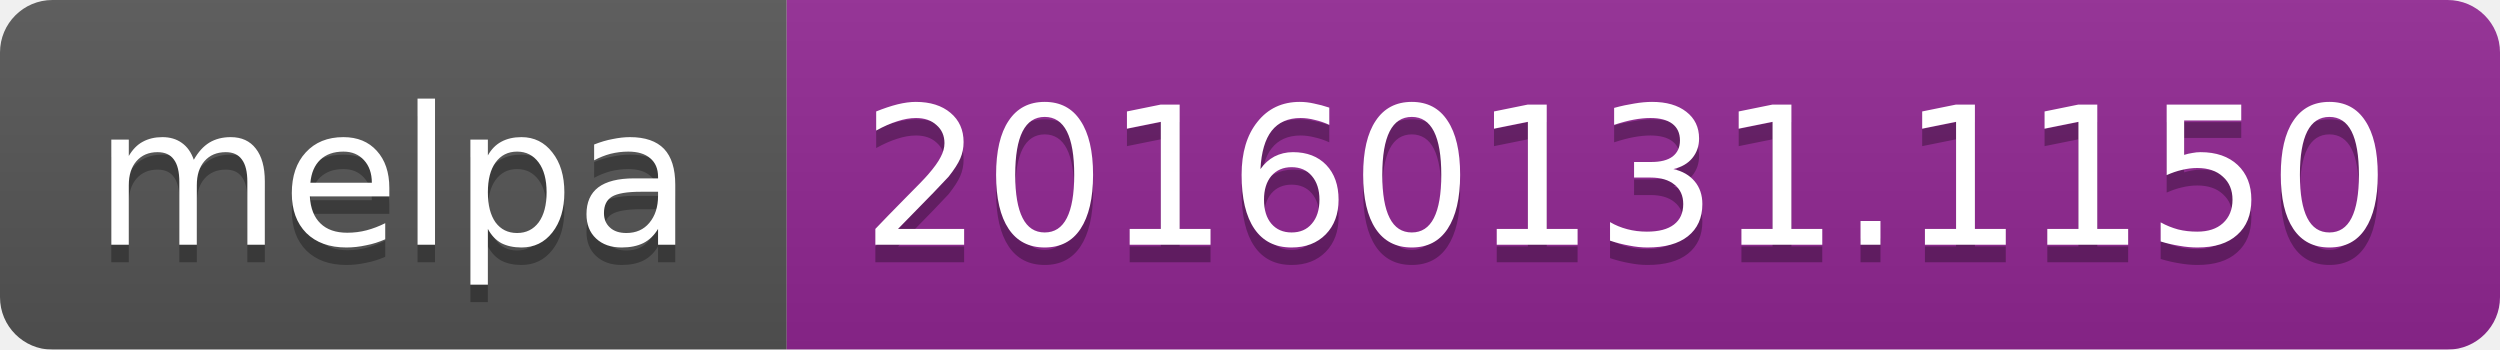
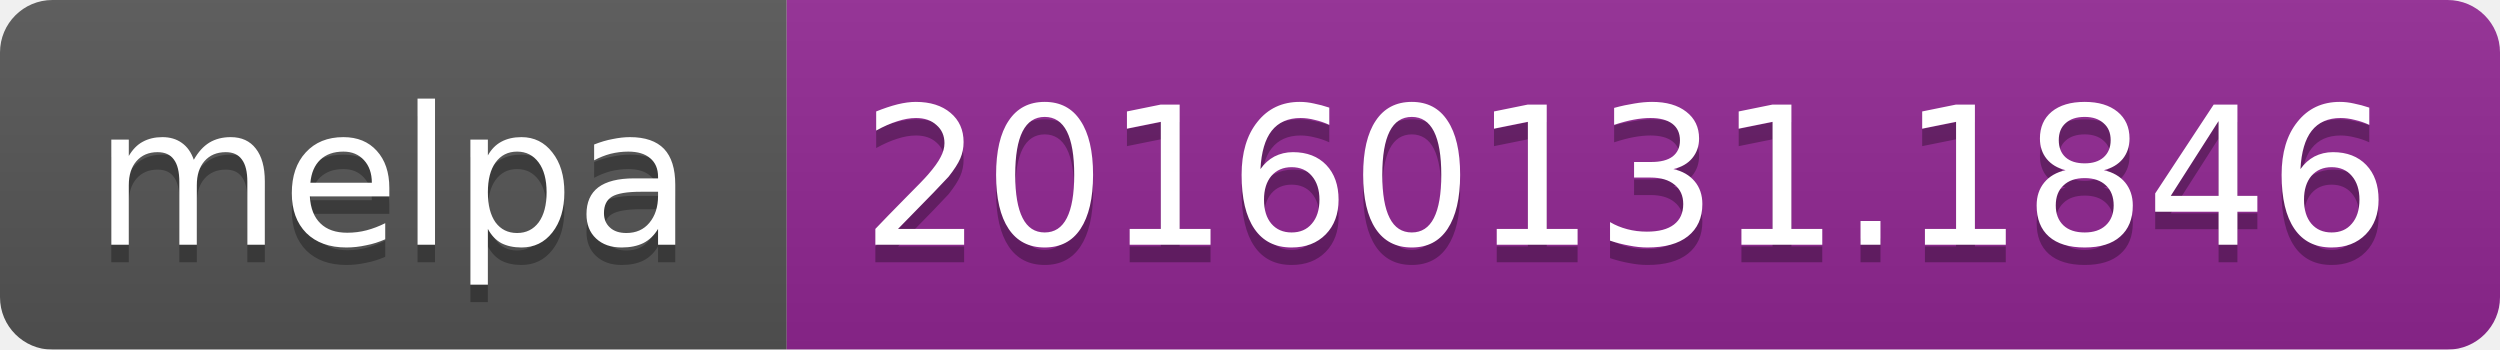
<svg xmlns="http://www.w3.org/2000/svg" width="143" height="20">
  <linearGradient id="b" x2="0" y2="100%">
    <stop offset="0" stop-color="#bbb" stop-opacity=".1" />
    <stop offset="1" stop-opacity=".1" />
  </linearGradient>
  <mask id="a">
    <rect width="143" height="20" rx="3" fill="#fff" />
  </mask>
  <g mask="url(#a)">
    <path fill="#555" d="M0 0h45v20H0z" />
    <path fill="#922793" d="M45 0h98v20H45z" />
    <path fill="url(#b)" d="M0 0h143v20H0z" />
  </g>
  <g fill="#fff" text-anchor="middle" font-family="DejaVu Sans,Verdana,Geneva,sans-serif" font-size="11">
    <text x="22.5" y="15" fill="#010101" fill-opacity=".3">melpa</text>
    <text x="22.5" y="14">melpa</text>
-     <text x="93" y="15" fill="#010101" fill-opacity=".3">20160131.1150</text>
-     <text x="93" y="14">20160131.1150</text>
+     <text x="93" y="15" fill="#010101" fill-opacity=".3">20160131.1846</text>
+     <text x="93" y="14">20160131.1846</text>
  </g>
</svg>
